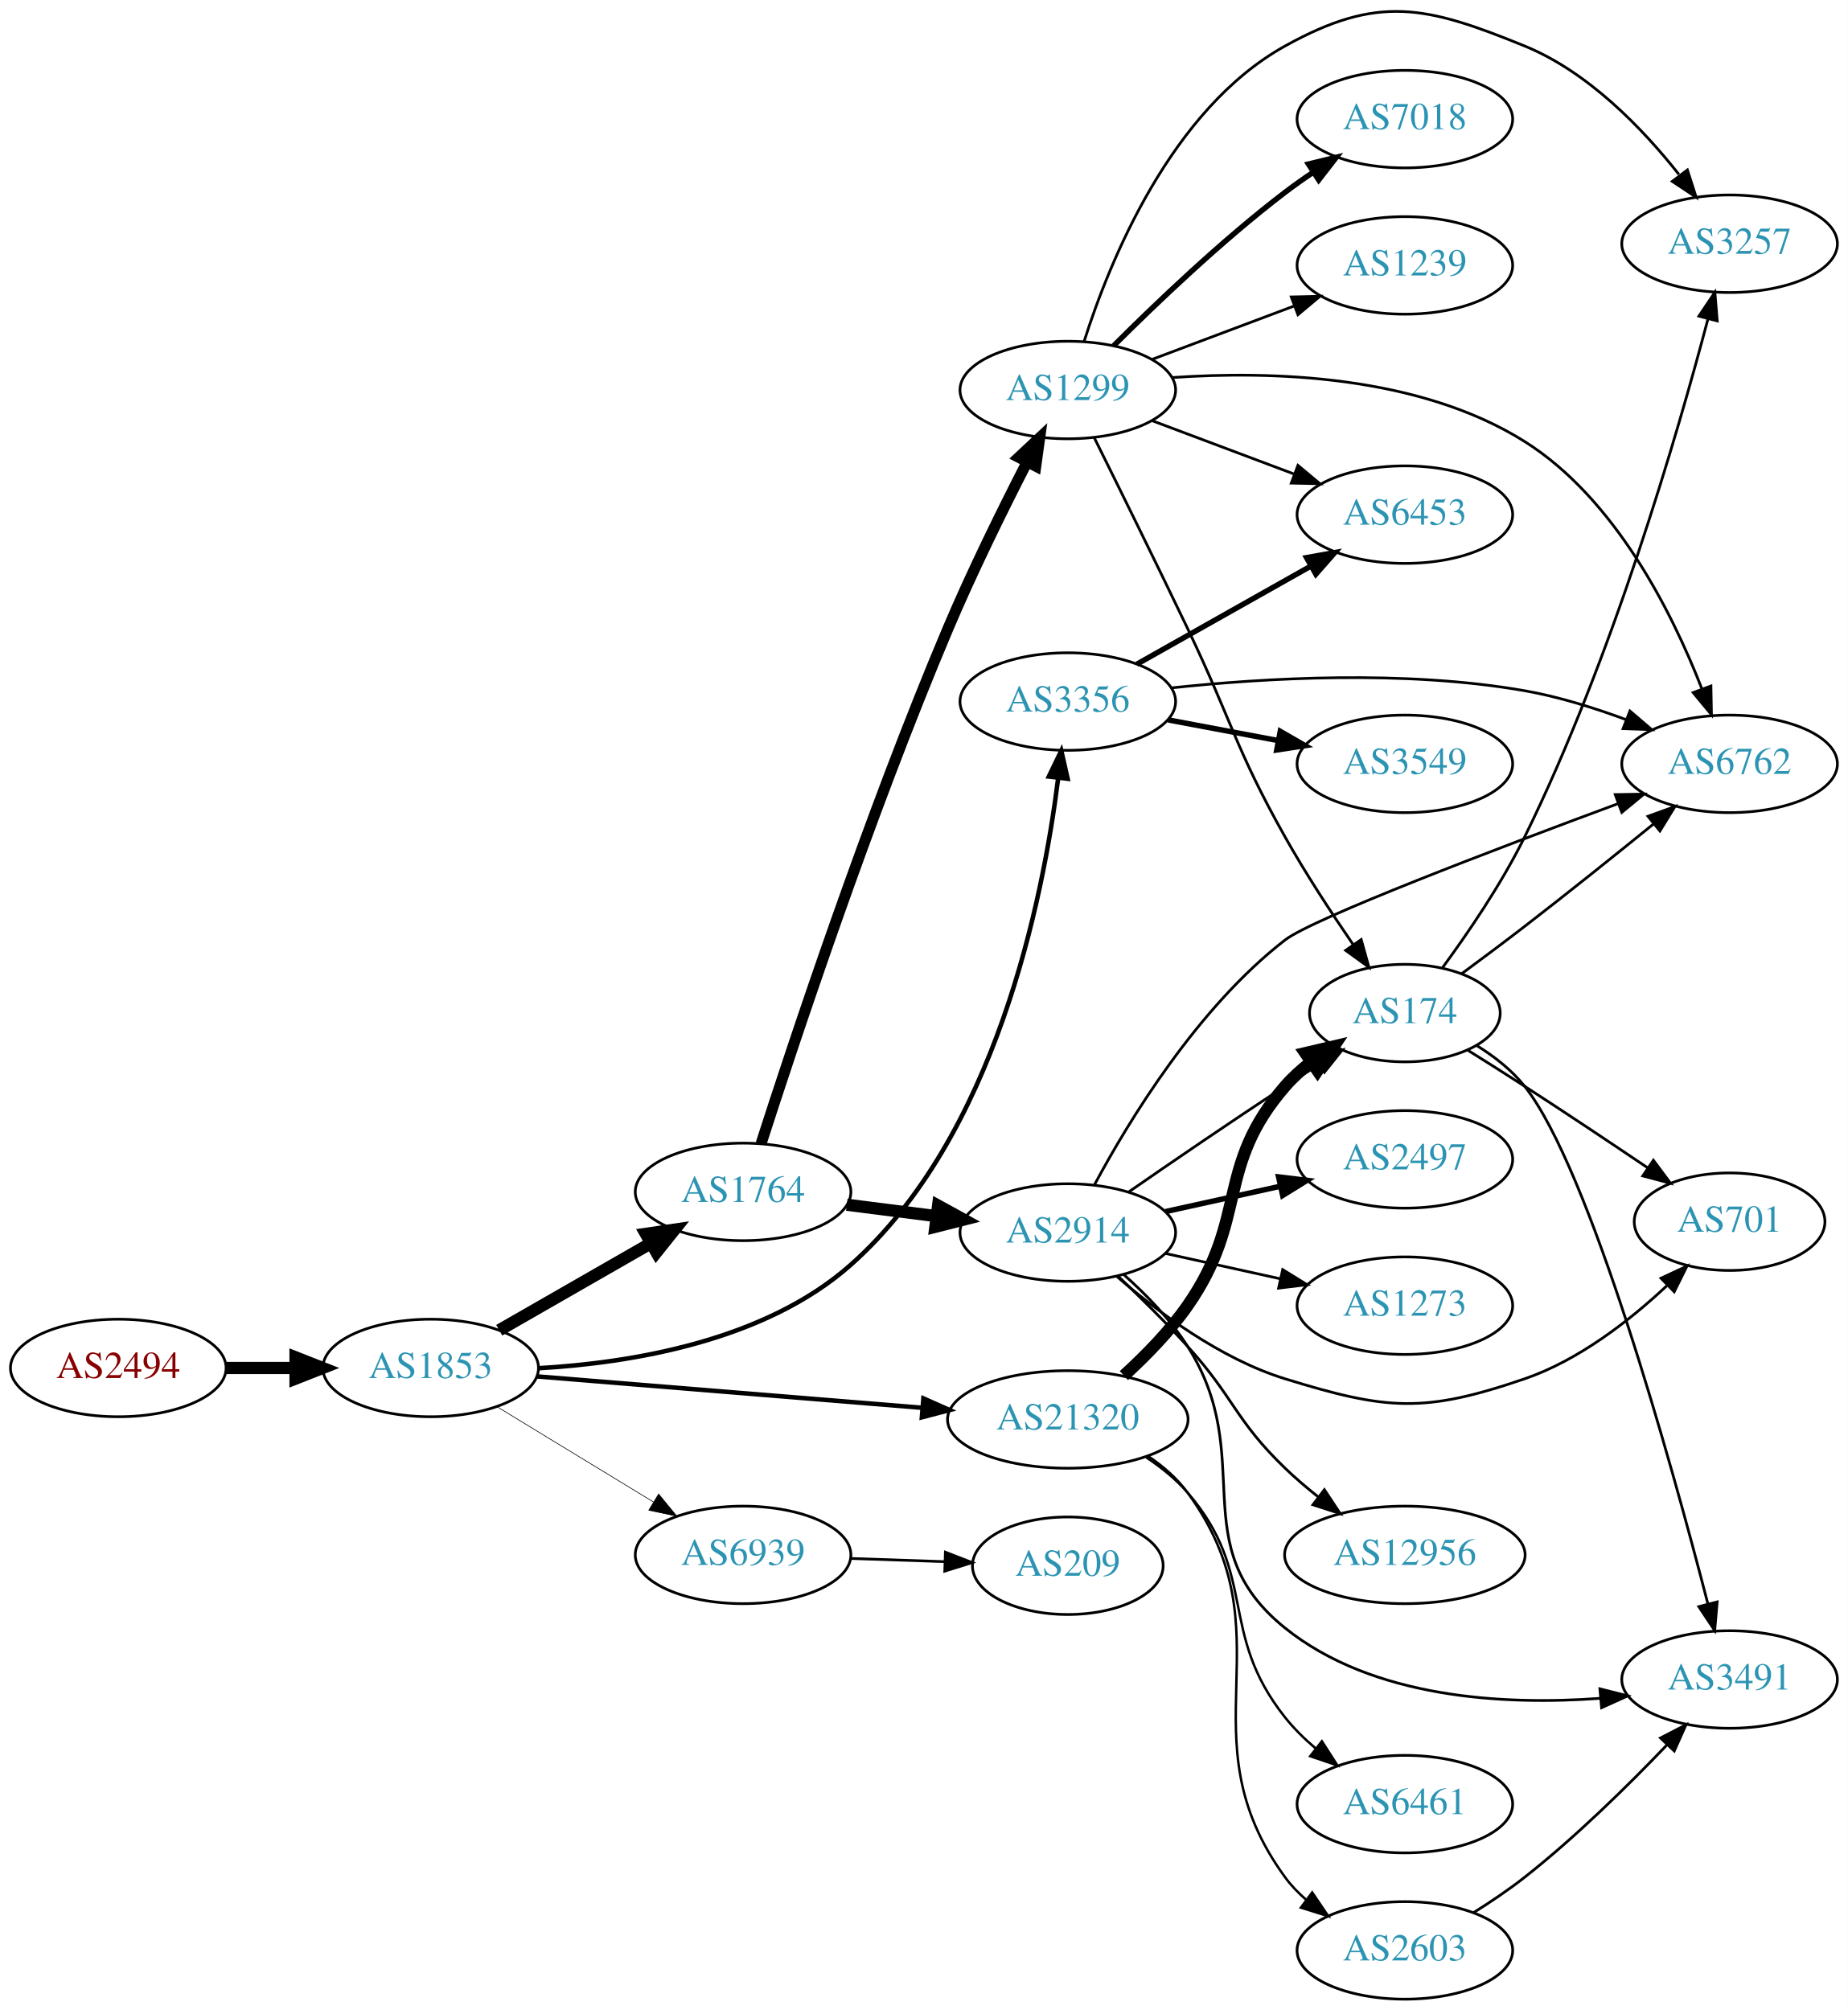
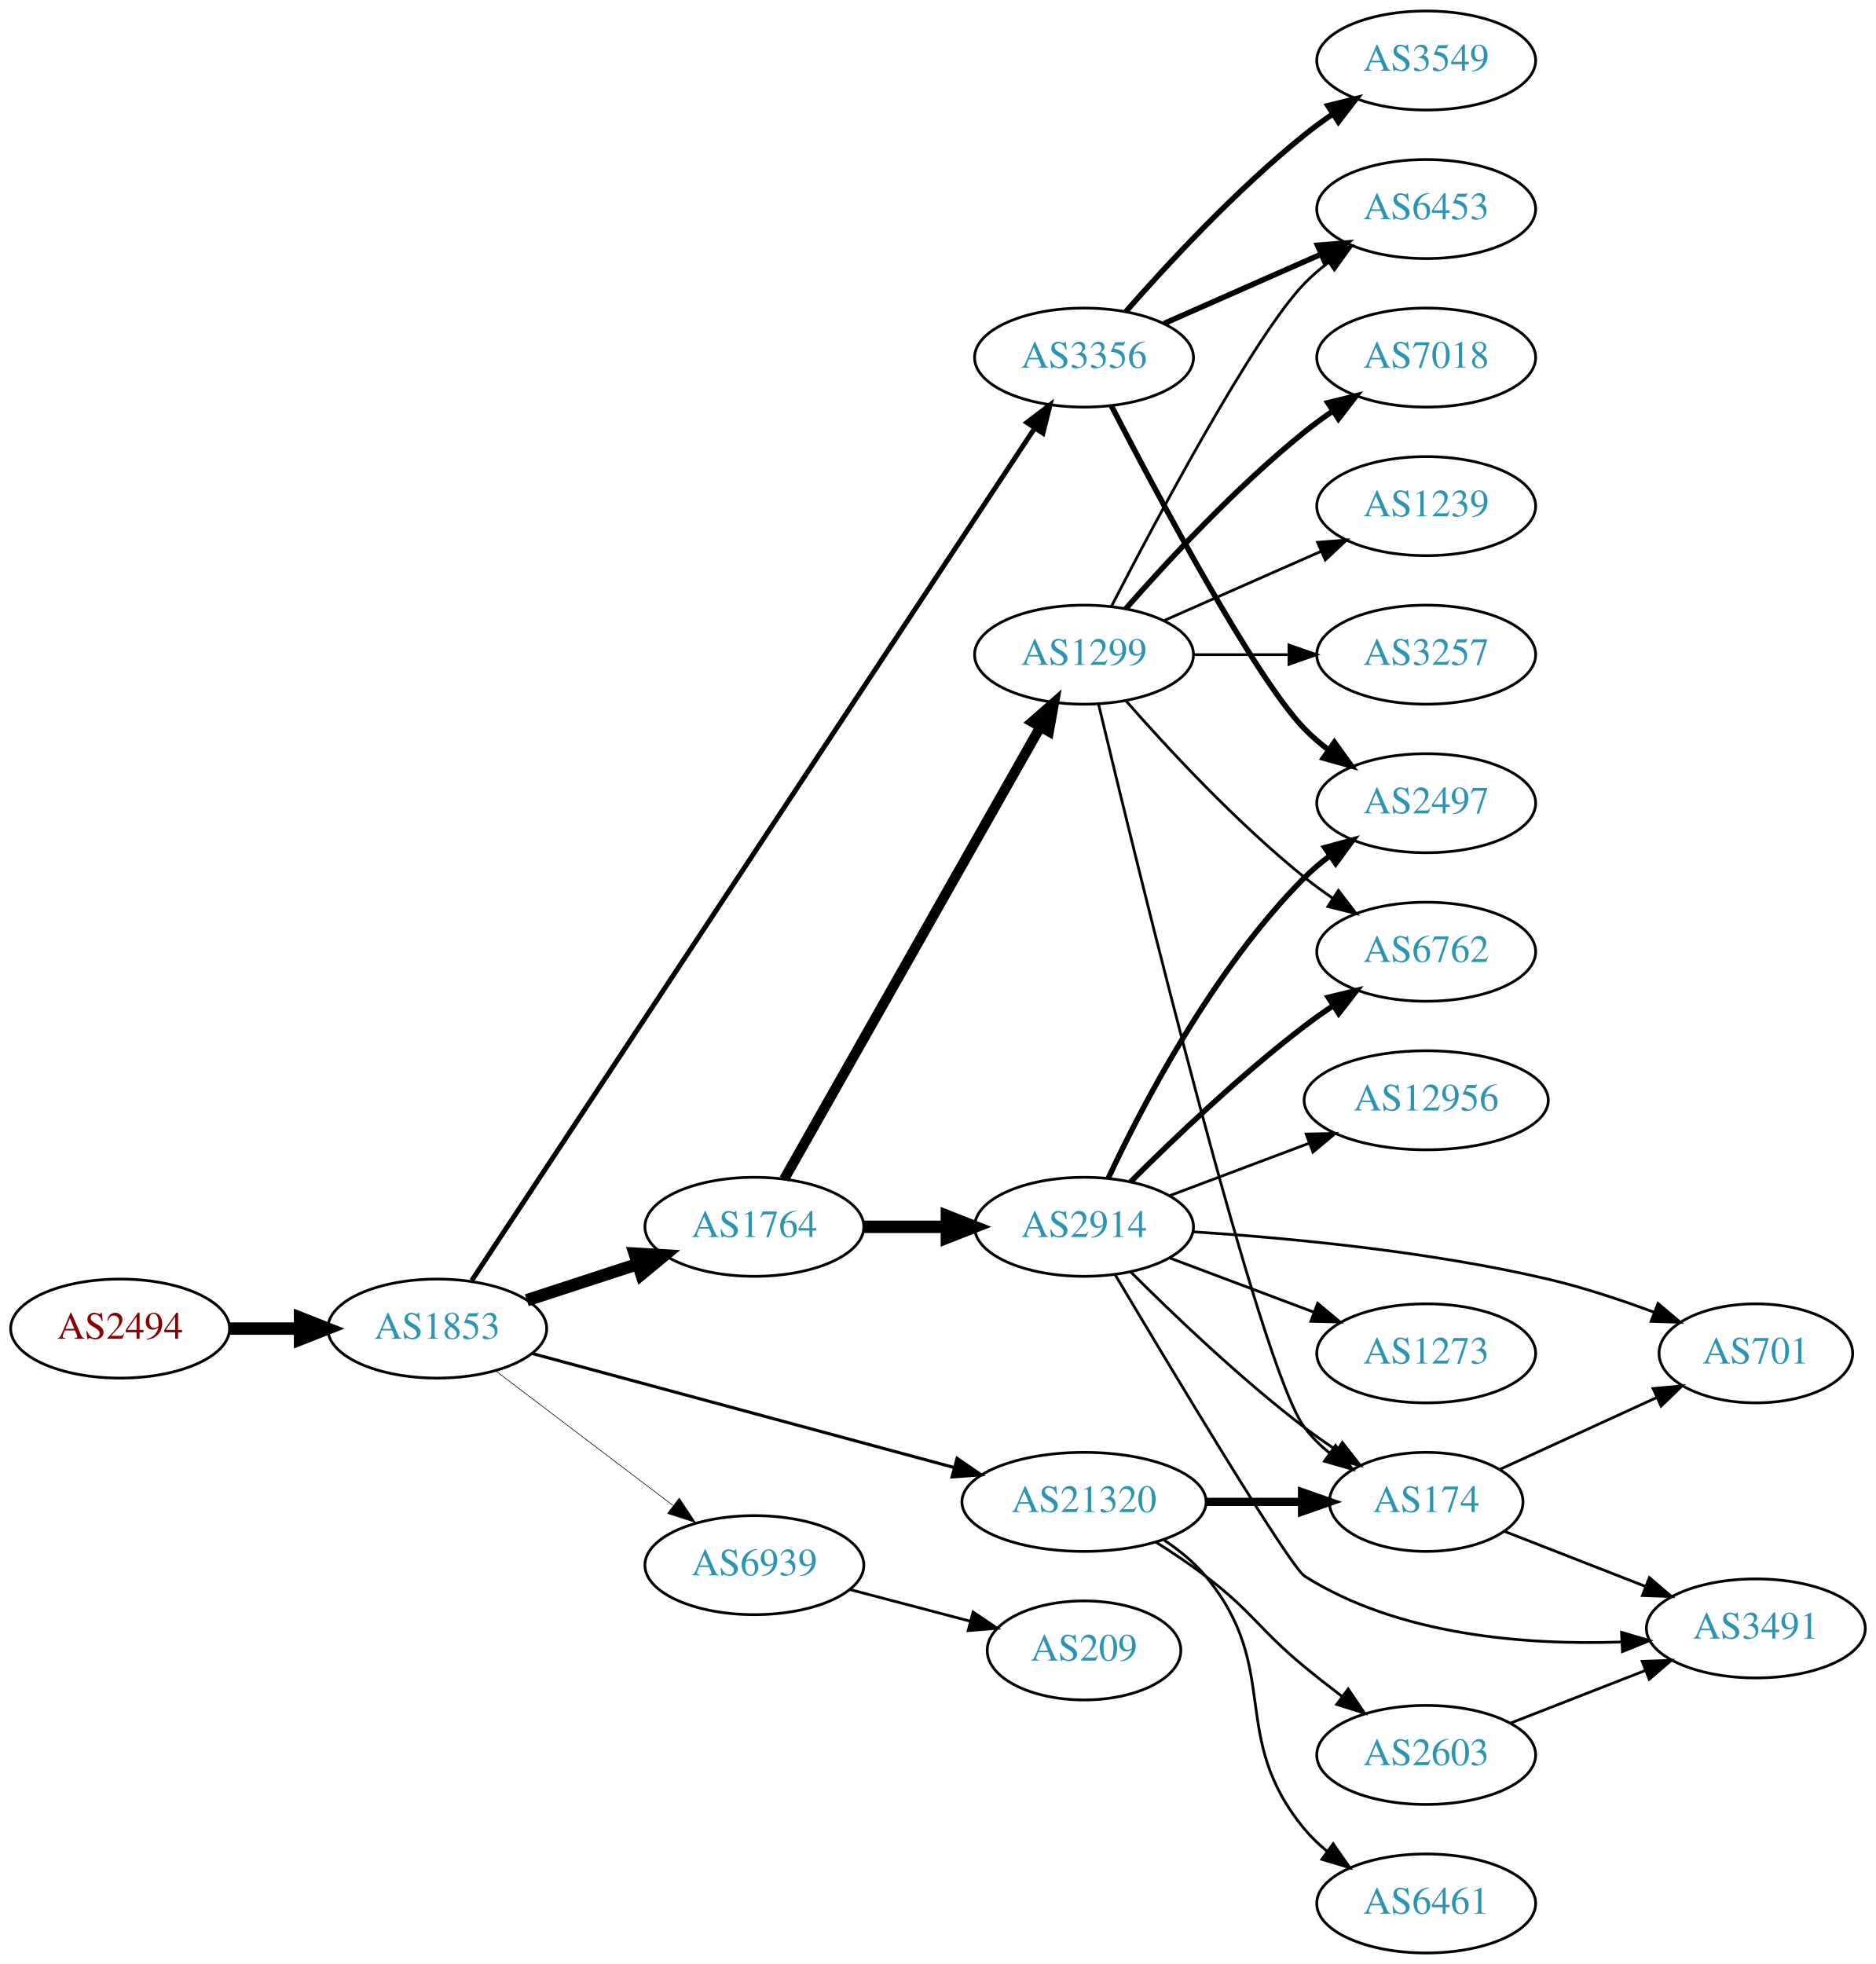
- <svg xmlns="http://www.w3.org/2000/svg" xmlns:xlink="http://www.w3.org/1999/xlink" width="682pt" height="742pt" viewBox="0.00 0.00 681.96 741.97">
-   <g id="graph0" class="graph" transform="scale(1 1) rotate(0) translate(4 737.974)">
-     <polygon fill="white" stroke="none" points="-4,4 -4,-737.974 677.956,-737.974 677.956,4 -4,4" />
+ <svg xmlns="http://www.w3.org/2000/svg" xmlns:xlink="http://www.w3.org/1999/xlink" width="682pt" height="714pt" viewBox="0.00 0.00 681.96 714.00">
+   <g id="graph0" class="graph" transform="scale(1 1) rotate(0) translate(4 710)">
+     <polygon fill="white" stroke="none" points="-4,4 -4,-710 677.956,-710 677.956,4 -4,4" />
    <g id="node1" class="node">
      <g id="a_node1">
        <a xlink:href="/asn/2494" xlink:title="AS2494 ~ MUWNET Autonomous System [AT]">
-           <ellipse fill="#ffffff" stroke="black" cx="39.647" cy="-233" rx="39.794" ry="18" />
-           <text text-anchor="middle" x="39.647" y="-229.3" font-family="Times,serif" font-size="14.00" fill="#880000">AS2494</text>
+           <ellipse fill="#ffffff" stroke="black" cx="39.647" cy="-227" rx="39.794" ry="18" />
+           <text text-anchor="middle" x="39.647" y="-223.3" font-family="Times,serif" font-size="14.00" fill="#880000">AS2494</text>
        </a>
      </g>
    </g>
    <g id="node2" class="node">
      <g id="a_node2">
        <a xlink:href="/asn/1853" xlink:title="AS1853 ~ ACOnet Backbone [AT]">
-           <ellipse fill="#ffffff" stroke="black" cx="154.939" cy="-233" rx="39.794" ry="18" />
-           <text text-anchor="middle" x="154.939" y="-229.3" font-family="Times,serif" font-size="14.00" fill="#2c94b3">AS1853</text>
+           <ellipse fill="#ffffff" stroke="black" cx="154.939" cy="-227" rx="39.794" ry="18" />
+           <text text-anchor="middle" x="154.939" y="-223.3" font-family="Times,serif" font-size="14.00" fill="#2c94b3">AS1853</text>
        </a>
      </g>
    </g>
    <g id="edge1" class="edge">
-       <path fill="none" stroke="black" stroke-width="4.5" d="M79.319,-233C87.522,-233 96.286,-233 104.818,-233" />
-       <polygon fill="black" stroke="black" stroke-width="4.5" points="105.057,-236.938 115.057,-233 105.057,-229.063 105.057,-236.938" />
+       <path fill="none" stroke="black" stroke-width="4.5" d="M79.319,-227C87.522,-227 96.286,-227 104.818,-227" />
+       <polygon fill="black" stroke="black" stroke-width="4.5" points="105.057,-230.938 115.057,-227 105.057,-223.063 105.057,-230.938" />
    </g>
    <g id="node3" class="node">
      <g id="a_node3">
-         <a xlink:href="/asn/1764" xlink:title="AS1764 ~ NEXTLAYER-AS [AT]">
-           <ellipse fill="#ffffff" stroke="black" cx="270.232" cy="-298" rx="39.794" ry="18" />
-           <text text-anchor="middle" x="270.232" y="-294.3" font-family="Times,serif" font-size="14.00" fill="#2c94b3">AS1764</text>
+         <a xlink:href="/asn/3356" xlink:title="AS3356 ~ Level 3 Parent, LLC [US]">
+           <ellipse fill="#ffffff" stroke="black" cx="390.075" cy="-580" rx="39.794" ry="18" />
+           <text text-anchor="middle" x="390.075" y="-576.3" font-family="Times,serif" font-size="14.00" fill="#2c94b3">AS3356</text>
        </a>
      </g>
    </g>
    <g id="edge2" class="edge">
-       <path fill="none" stroke="black" stroke-width="4.5" d="M180.244,-246.944C196.521,-256.283 218.158,-268.697 236.02,-278.945" />
-       <polygon fill="black" stroke="black" stroke-width="4.5" points="234.335,-282.518 244.968,-284.079 238.254,-275.687 234.335,-282.518" />
+       <path fill="none" stroke="black" stroke-width="1.8" d="M167.501,-244.505C205.575,-302.155 327.164,-486.258 372.139,-554.356" />
+       <polygon fill="black" stroke="black" stroke-width="1.8" points="369.287,-556.39 377.719,-562.805 375.128,-552.532 369.287,-556.39" />
    </g>
    <g id="node4" class="node">
      <g id="a_node4">
-         <a xlink:href="/asn/3356" xlink:title="AS3356 ~ Level 3 Parent, LLC [US]">
-           <ellipse fill="#ffffff" stroke="black" cx="390.075" cy="-479" rx="39.794" ry="18" />
-           <text text-anchor="middle" x="390.075" y="-475.3" font-family="Times,serif" font-size="14.00" fill="#2c94b3">AS3356</text>
+         <a xlink:href="/asn/1764" xlink:title="AS1764 ~ NEXTLAYER-AS [AT]">
+           <ellipse fill="#ffffff" stroke="black" cx="270.232" cy="-264" rx="39.794" ry="18" />
+           <text text-anchor="middle" x="270.232" y="-260.3" font-family="Times,serif" font-size="14.00" fill="#2c94b3">AS1764</text>
        </a>
      </g>
    </g>
    <g id="edge3" class="edge">
-       <path fill="none" stroke="black" stroke-width="1.658" d="M194.661,-232.909C228.875,-234.859 278.134,-242.904 309.879,-271 363.34,-318.317 380.885,-405.682 386.51,-450.639" />
-       <polygon fill="black" stroke="black" stroke-width="1.658" points="383.063,-451.308 387.671,-460.848 390.018,-450.516 383.063,-451.308" />
+       <path fill="none" stroke="black" stroke-width="4.5" d="M187.498,-237.307C199.915,-241.362 214.348,-246.076 227.6,-250.403" />
+       <polygon fill="black" stroke="black" stroke-width="4.5" points="226.722,-254.259 237.45,-253.62 229.167,-246.773 226.722,-254.259" />
    </g>
    <g id="node5" class="node">
      <g id="a_node5">
        <a xlink:href="/asn/21320" xlink:title="AS21320 ~ GEANT Vereniging [EU]">
-           <ellipse fill="#ffffff" stroke="black" cx="390.075" cy="-214" rx="44.393" ry="18" />
-           <text text-anchor="middle" x="390.075" y="-210.3" font-family="Times,serif" font-size="14.00" fill="#2c94b3">AS21320</text>
+           <ellipse fill="#ffffff" stroke="black" cx="390.075" cy="-164" rx="44.393" ry="18" />
+           <text text-anchor="middle" x="390.075" y="-160.3" font-family="Times,serif" font-size="14.00" fill="#2c94b3">AS21320</text>
        </a>
      </g>
    </g>
    <g id="edge4" class="edge">
-       <path fill="none" stroke="black" stroke-width="1.658" d="M194.176,-229.884C232.924,-226.726 293.163,-221.817 336.414,-218.292" />
-       <polygon fill="black" stroke="black" stroke-width="1.658" points="336.786,-221.773 346.469,-217.472 336.218,-214.796 336.786,-221.773" />
+       <path fill="none" stroke="black" stroke-width="1.125" d="M189.342,-217.974C229.609,-207.092 297.501,-188.746 342.796,-176.506" />
+       <polygon fill="black" stroke="black" stroke-width="1.125" points="343.923,-179.827 352.664,-173.839 342.097,-173.069 343.923,-179.827" />
    </g>
    <g id="node6" class="node">
      <g id="a_node6">
        <a xlink:href="/asn/6939" xlink:title="AS6939 ~ Hurricane Electric LLC [US]">
-           <ellipse fill="#ffffff" stroke="black" cx="270.232" cy="-164" rx="39.794" ry="18" />
-           <text text-anchor="middle" x="270.232" y="-160.3" font-family="Times,serif" font-size="14.00" fill="#2c94b3">AS6939</text>
+           <ellipse fill="#ffffff" stroke="black" cx="270.232" cy="-141" rx="39.794" ry="18" />
+           <text text-anchor="middle" x="270.232" y="-137.3" font-family="Times,serif" font-size="14.00" fill="#2c94b3">AS6939</text>
        </a>
      </g>
    </g>
    <g id="edge5" class="edge">
-       <path fill="none" stroke="black" stroke-width="0.237" d="M179.414,-218.703C196.123,-208.526 218.779,-194.728 237.155,-183.536" />
-       <polygon fill="black" stroke="black" stroke-width="0.237" points="239.068,-186.469 245.788,-178.279 235.427,-180.491 239.068,-186.469" />
-     </g>
-     <g id="node7" class="node">
-       <g id="a_node7">
-         <a xlink:href="/asn/1299" xlink:title="AS1299 ~ Telia Carrier [EU]">
-           <ellipse fill="#ffffff" stroke="black" cx="390.075" cy="-594" rx="39.794" ry="18" />
-           <text text-anchor="middle" x="390.075" y="-590.3" font-family="Times,serif" font-size="14.00" fill="#2c94b3">AS1299</text>
-         </a>
-       </g>
-     </g>
-     <g id="edge6" class="edge">
-       <path fill="none" stroke="black" stroke-width="4.05" d="M276.87,-315.787C288.526,-352.048 316.64,-436.928 345.879,-506 354.779,-527.026 366.214,-550.182 375.083,-567.461" />
-       <polygon fill="black" stroke="black" stroke-width="4.05" points="371.968,-569.154 379.713,-576.405 378.262,-565.895 371.968,-569.154" />
-     </g>
-     <g id="node8" class="node">
-       <g id="a_node8">
-         <a xlink:href="/asn/2914" xlink:title="AS2914 ~ NTT America, Inc. [US]">
-           <ellipse fill="#ffffff" stroke="black" cx="390.075" cy="-283" rx="39.794" ry="18" />
-           <text text-anchor="middle" x="390.075" y="-279.3" font-family="Times,serif" font-size="14.00" fill="#2c94b3">AS2914</text>
-         </a>
-       </g>
-     </g>
-     <g id="edge7" class="edge">
-       <path fill="none" stroke="black" stroke-width="4.5" d="M308.519,-293.254C319.05,-291.913 330.653,-290.436 341.693,-289.031" />
-       <polygon fill="black" stroke="black" stroke-width="4.5" points="342.204,-292.935 351.627,-287.767 341.21,-285.124 342.204,-292.935" />
-     </g>
-     <g id="node13" class="node">
-       <g id="a_node13">
-         <a xlink:href="/asn/6762" xlink:title="AS6762 ~ TELECOM ITALIA SPARKLE S.p.A. [IT]">
-           <ellipse fill="#ffffff" stroke="black" cx="634.31" cy="-456" rx="39.794" ry="18" />
-           <text text-anchor="middle" x="634.31" y="-452.3" font-family="Times,serif" font-size="14.00" fill="#2c94b3">AS6762</text>
-         </a>
-       </g>
-     </g>
-     <g id="edge23" class="edge">
-       <path fill="none" stroke="black" d="M428.332,-484.049C462.502,-487.699 514.374,-490.764 558.663,-483 571.177,-480.806 584.358,-476.691 596.103,-472.323" />
-       <polygon fill="black" stroke="black" points="597.537,-475.521 605.585,-468.631 594.997,-468.998 597.537,-475.521" />
+       <path fill="none" stroke="black" stroke-width="0.225" d="M176.194,-211.625C194.126,-198.013 220.497,-177.995 240.588,-162.744" />
+       <polygon fill="black" stroke="black" stroke-width="0.225" points="242.922,-165.366 248.771,-156.532 238.69,-159.79 242.922,-165.366" />
    </g>
    <g id="node14" class="node">
      <g id="a_node14">
+         <a xlink:href="/asn/2497" xlink:title="AS2497 ~ Internet Initiative Japan Inc. [JP]">
+           <ellipse fill="#ffffff" stroke="black" cx="514.467" cy="-418" rx="39.794" ry="18" />
+           <text text-anchor="middle" x="514.467" y="-414.3" font-family="Times,serif" font-size="14.00" fill="#2c94b3">AS2497</text>
+         </a>
+       </g>
+     </g>
+     <g id="edge21" class="edge">
+       <path fill="none" stroke="black" stroke-width="2" d="M400.04,-562.413C416.631,-530.289 452.087,-463.703 470.271,-445 472.891,-442.305 475.832,-439.761 478.914,-437.392" />
+       <polygon fill="black" stroke="black" stroke-width="2" points="481.09,-440.141 487.283,-431.545 477.081,-434.403 481.09,-440.141" />
+     </g>
+     <g id="node19" class="node">
+       <g id="a_node19">
        <a xlink:href="/asn/6453" xlink:title="AS6453 ~ TATA COMMUNICATIONS (AMERICA) INC [US]">
-           <ellipse fill="#ffffff" stroke="black" cx="514.467" cy="-548" rx="39.794" ry="18" />
-           <text text-anchor="middle" x="514.467" y="-544.3" font-family="Times,serif" font-size="14.00" fill="#2c94b3">AS6453</text>
-         </a>
-       </g>
-     </g>
-     <g id="edge21" class="edge">
-       <path fill="none" stroke="black" stroke-width="2" d="M415.549,-492.797C433.939,-503.165 459.351,-517.491 479.678,-528.951" />
-       <polygon fill="black" stroke="black" stroke-width="2" points="478.186,-532.128 488.616,-533.99 481.624,-526.03 478.186,-532.128" />
+           <ellipse fill="#ffffff" stroke="black" cx="514.467" cy="-634" rx="39.794" ry="18" />
+           <text text-anchor="middle" x="514.467" y="-630.3" font-family="Times,serif" font-size="14.00" fill="#2c94b3">AS6453</text>
+         </a>
+       </g>
+     </g>
+     <g id="edge22" class="edge">
+       <path fill="none" stroke="black" stroke-width="2" d="M419.154,-592.389C436.102,-599.866 457.899,-609.483 476.269,-617.588" />
+       <polygon fill="black" stroke="black" stroke-width="2" points="474.957,-620.834 485.519,-621.669 477.782,-614.43 474.957,-620.834" />
    </g>
    <g id="node20" class="node">
      <g id="a_node20">
        <a xlink:href="/asn/3549" xlink:title="AS3549 ~ Level 3 Parent, LLC [US]">
-           <ellipse fill="#ffffff" stroke="black" cx="514.467" cy="-456" rx="39.794" ry="18" />
-           <text text-anchor="middle" x="514.467" y="-452.3" font-family="Times,serif" font-size="14.00" fill="#2c94b3">AS3549</text>
-         </a>
-       </g>
-     </g>
-     <g id="edge22" class="edge">
-       <path fill="none" stroke="black" stroke-width="2" d="M427.135,-472.224C439.834,-469.837 454.28,-467.122 467.674,-464.605" />
-       <polygon fill="black" stroke="black" stroke-width="2" points="468.484,-468.015 477.665,-462.728 467.191,-461.135 468.484,-468.015" />
+           <ellipse fill="#ffffff" stroke="black" cx="514.467" cy="-688" rx="39.794" ry="18" />
+           <text text-anchor="middle" x="514.467" y="-684.3" font-family="Times,serif" font-size="14.00" fill="#2c94b3">AS3549</text>
+         </a>
+       </g>
+     </g>
+     <g id="edge23" class="edge">
+       <path fill="none" stroke="black" stroke-width="2" d="M405.227,-596.663C420.329,-613.894 445.45,-641.024 470.271,-661 473.526,-663.62 477.052,-666.192 480.636,-668.646" />
+       <polygon fill="black" stroke="black" stroke-width="2" points="478.724,-671.577 489.009,-674.121 482.555,-665.719 478.724,-671.577" />
+     </g>
+     <g id="node7" class="node">
+       <g id="a_node7">
+         <a xlink:href="/asn/2914" xlink:title="AS2914 ~ NTT America, Inc. [US]">
+           <ellipse fill="#ffffff" stroke="black" cx="390.075" cy="-264" rx="39.794" ry="18" />
+           <text text-anchor="middle" x="390.075" y="-260.3" font-family="Times,serif" font-size="14.00" fill="#2c94b3">AS2914</text>
+         </a>
+       </g>
+     </g>
+     <g id="edge6" class="edge">
+       <path fill="none" stroke="black" stroke-width="4.5" d="M310.145,-264C319.698,-264 330.048,-264 340.011,-264" />
+       <polygon fill="black" stroke="black" stroke-width="4.5" points="340.203,-267.938 350.203,-264 340.203,-260.063 340.203,-267.938" />
+     </g>
+     <g id="node8" class="node">
+       <g id="a_node8">
+         <a xlink:href="/asn/1299" xlink:title="AS1299 ~ Telia Carrier [EU]">
+           <ellipse fill="#ffffff" stroke="black" cx="390.075" cy="-472" rx="39.794" ry="18" />
+           <text text-anchor="middle" x="390.075" y="-468.3" font-family="Times,serif" font-size="14.00" fill="#2c94b3">AS1299</text>
+         </a>
+       </g>
+     </g>
+     <g id="edge7" class="edge">
+       <path fill="none" stroke="black" stroke-width="3.682" d="M281.077,-281.376C301.743,-317.853 349.749,-402.588 374.195,-445.736" />
+       <polygon fill="black" stroke="black" stroke-width="3.682" points="371.201,-447.552 379.176,-454.527 377.291,-444.101 371.201,-447.552" />
    </g>
    <g id="node10" class="node">
      <g id="a_node10">
        <a xlink:href="/asn/174" xlink:title="AS174 ~ Cogent Communications [US]">
-           <ellipse fill="#ffffff" stroke="black" cx="514.467" cy="-364" rx="35.194" ry="18" />
-           <text text-anchor="middle" x="514.467" y="-360.3" font-family="Times,serif" font-size="14.00" fill="#2c94b3">AS174</text>
+           <ellipse fill="#ffffff" stroke="black" cx="514.467" cy="-164" rx="35.194" ry="18" />
+           <text text-anchor="middle" x="514.467" y="-160.3" font-family="Times,serif" font-size="14.00" fill="#2c94b3">AS174</text>
        </a>
      </g>
    </g>
    <g id="edge26" class="edge">
-       <path fill="none" stroke="black" stroke-width="4.5" d="M410.778,-230.191C418.79,-237.48 427.691,-246.562 434.271,-256 456.802,-288.317 444.437,-307.258 470.271,-337 473.077,-340.23 476.364,-343.203 479.852,-345.902" />
-       <polygon fill="black" stroke="black" stroke-width="4.5" points="477.754,-349.239 488.218,-351.69 482.235,-342.763 477.754,-349.239" />
+       <path fill="none" stroke="black" stroke-width="3" d="M434.57,-164C445.828,-164 457.96,-164 469.254,-164" />
+       <polygon fill="black" stroke="black" stroke-width="3" points="469.341,-167.5 479.341,-164 469.341,-160.5 469.341,-167.5" />
    </g>
    <g id="node21" class="node">
      <g id="a_node21">
        <a xlink:href="/asn/6461" xlink:title="AS6461 ~ Zayo Bandwidth [US]">
-           <ellipse fill="#ffffff" stroke="black" cx="514.467" cy="-72" rx="39.794" ry="18" />
-           <text text-anchor="middle" x="514.467" y="-68.3" font-family="Times,serif" font-size="14.00" fill="#2c94b3">AS6461</text>
+           <ellipse fill="#ffffff" stroke="black" cx="514.467" cy="-18" rx="39.794" ry="18" />
+           <text text-anchor="middle" x="514.467" y="-14.3" font-family="Times,serif" font-size="14.00" fill="#2c94b3">AS6461</text>
        </a>
      </g>
    </g>
    <g id="edge24" class="edge">
-       <path fill="none" stroke="black" stroke-width="0.9" d="M419.056,-199.985C424.591,-196.309 430.002,-191.96 434.271,-187 460.502,-156.525 445.263,-135.486 470.271,-104 473.525,-99.903 477.426,-96.066 481.533,-92.571" />
-       <polygon fill="black" stroke="black" stroke-width="0.9" points="483.844,-95.207 489.573,-86.294 479.537,-89.689 483.844,-95.207" />
+       <path fill="none" stroke="black" d="M419.194,-150.101C424.72,-146.417 430.092,-142.037 434.271,-137 462.307,-103.208 442.235,-78.792 470.271,-45 472.671,-42.107 475.465,-39.431 478.455,-36.979" />
+       <polygon fill="black" stroke="black" points="480.645,-39.714 486.695,-31.017 476.542,-34.043 480.645,-39.714" />
    </g>
    <g id="node22" class="node">
      <g id="a_node22">
        <a xlink:href="/asn/2603" xlink:title="AS2603 ~ NORDUnet [NO]">
-           <ellipse fill="#ffffff" stroke="black" cx="514.467" cy="-18" rx="39.794" ry="18" />
-           <text text-anchor="middle" x="514.467" y="-14.3" font-family="Times,serif" font-size="14.00" fill="#2c94b3">AS2603</text>
+           <ellipse fill="#ffffff" stroke="black" cx="514.467" cy="-72" rx="39.794" ry="18" />
+           <text text-anchor="middle" x="514.467" y="-68.3" font-family="Times,serif" font-size="14.00" fill="#2c94b3">AS2603</text>
        </a>
      </g>
    </g>
    <g id="edge25" class="edge">
-       <path fill="none" stroke="black" stroke-width="0.9" d="M419.682,-200.481C425.178,-196.774 430.414,-192.287 434.271,-187 472.641,-134.4 431.901,-97.6 470.271,-45 472.486,-41.963 475.156,-39.191 478.069,-36.679" />
-       <polygon fill="black" stroke="black" stroke-width="0.9" points="480.265,-39.408 486.202,-30.633 476.088,-33.79 480.265,-39.408" />
+       <path fill="none" stroke="black" d="M416.268,-149.336C422.31,-145.526 428.64,-141.283 434.271,-137 451.546,-123.859 453.528,-117.812 470.271,-104 474.591,-100.437 479.258,-96.786 483.874,-93.284" />
+       <polygon fill="black" stroke="black" points="486.115,-95.978 492.038,-87.194 481.93,-90.368 486.115,-95.978" />
    </g>
    <g id="node23" class="node">
      <g id="a_node23">
        <a xlink:href="/asn/209" xlink:title="AS209 ~ CenturyLink Communications, LLC [US]">
-           <ellipse fill="#ffffff" stroke="black" cx="390.075" cy="-160" rx="35.194" ry="18" />
-           <text text-anchor="middle" x="390.075" y="-156.3" font-family="Times,serif" font-size="14.00" fill="#2c94b3">AS209</text>
-         </a>
-       </g>
-     </g>
-     <g id="edge32" class="edge">
-       <path fill="none" stroke="black" d="M309.818,-162.69C320.919,-162.313 333.118,-161.899 344.546,-161.511" />
-       <polygon fill="black" stroke="black" points="344.897,-165.002 354.772,-161.164 344.659,-158.006 344.897,-165.002" />
+           <ellipse fill="#ffffff" stroke="black" cx="390.075" cy="-110" rx="35.194" ry="18" />
+           <text text-anchor="middle" x="390.075" y="-106.3" font-family="Times,serif" font-size="14.00" fill="#2c94b3">AS209</text>
+         </a>
+       </g>
+     </g>
+     <g id="edge30" class="edge">
+       <path fill="none" stroke="black" d="M305.001,-132.117C318.574,-128.546 334.339,-124.399 348.525,-120.667" />
+       <polygon fill="black" stroke="black" points="349.741,-123.966 358.522,-118.037 347.96,-117.197 349.741,-123.966" />
    </g>
    <g id="node9" class="node">
      <g id="a_node9">
-         <a xlink:href="/asn/3257" xlink:title="AS3257 ~ GTT [DE]">
-           <ellipse fill="#ffffff" stroke="black" cx="634.31" cy="-648" rx="39.794" ry="18" />
-           <text text-anchor="middle" x="634.31" y="-644.3" font-family="Times,serif" font-size="14.00" fill="#2c94b3">AS3257</text>
+         <a xlink:href="/asn/6762" xlink:title="AS6762 ~ TELECOM ITALIA SPARKLE S.p.A. [IT]">
+           <ellipse fill="#ffffff" stroke="black" cx="514.467" cy="-364" rx="39.794" ry="18" />
+           <text text-anchor="middle" x="514.467" y="-360.3" font-family="Times,serif" font-size="14.00" fill="#2c94b3">AS6762</text>
        </a>
      </g>
    </g>
    <g id="edge8" class="edge">
-       <path fill="none" stroke="black" d="M396.122,-612.034C405.353,-641.133 428.011,-697.549 470.271,-721 504.622,-740.062 522.285,-735.831 558.663,-721 582.105,-711.443 602.185,-690.588 615.595,-673.606" />
-       <polygon fill="black" stroke="black" points="618.743,-675.247 621.983,-665.159 613.159,-671.025 618.743,-675.247" />
+       <path fill="none" stroke="black" stroke-width="2" d="M406.974,-280.319C422.431,-295.772 446.929,-319.194 470.271,-337 473.593,-339.534 477.161,-342.053 480.77,-344.475" />
+       <polygon fill="black" stroke="black" stroke-width="2" points="478.874,-347.417 489.17,-349.915 482.679,-341.542 478.874,-347.417" />
    </g>
    <g id="edge9" class="edge">
-       <path fill="none" stroke="black" d="M399.779,-576.516C408.573,-558.793 422.505,-530.557 434.271,-506 450.595,-471.931 451.765,-461.935 470.271,-429 477.835,-415.54 487.223,-401.183 495.314,-389.396" />
-       <polygon fill="black" stroke="black" points="498.359,-391.148 501.196,-380.94 492.612,-387.15 498.359,-391.148" />
+       <path fill="none" stroke="black" d="M406.974,-247.681C422.431,-232.228 446.929,-208.806 470.271,-191 473.93,-188.209 477.885,-185.437 481.866,-182.792" />
+       <polygon fill="black" stroke="black" points="483.988,-185.59 490.516,-177.246 480.209,-179.697 483.988,-185.59" />
    </g>
    <g id="node11" class="node">
      <g id="a_node11">
-         <a xlink:href="/asn/7018" xlink:title="AS7018 ~ AT&amp;T Services, Inc. [US]">
-           <ellipse fill="#ffffff" stroke="black" cx="514.467" cy="-694" rx="39.794" ry="18" />
-           <text text-anchor="middle" x="514.467" y="-690.3" font-family="Times,serif" font-size="14.00" fill="#2c94b3">AS7018</text>
-         </a>
-       </g>
-     </g>
-     <g id="edge10" class="edge">
-       <path fill="none" stroke="black" stroke-width="2" d="M406.974,-610.319C422.431,-625.772 446.929,-649.194 470.271,-667 473.593,-669.534 477.161,-672.053 480.77,-674.475" />
-       <polygon fill="black" stroke="black" stroke-width="2" points="478.874,-677.417 489.17,-679.915 482.679,-671.542 478.874,-677.417" />
-     </g>
-     <g id="node12" class="node">
-       <g id="a_node12">
-         <a xlink:href="/asn/1239" xlink:title="AS1239 ~ Sprint [US]">
-           <ellipse fill="#ffffff" stroke="black" cx="514.467" cy="-640" rx="39.794" ry="18" />
-           <text text-anchor="middle" x="514.467" y="-636.3" font-family="Times,serif" font-size="14.00" fill="#2c94b3">AS1239</text>
-         </a>
-       </g>
-     </g>
-     <g id="edge11" class="edge">
-       <path fill="none" stroke="black" d="M421.329,-605.371C437.07,-611.287 456.517,-618.596 473.482,-624.972" />
-       <polygon fill="black" stroke="black" points="472.545,-628.359 483.137,-628.601 475.007,-621.806 472.545,-628.359" />
-     </g>
-     <g id="edge12" class="edge">
-       <path fill="none" stroke="black" d="M428.735,-598.613C464.847,-601.105 519.507,-599.643 558.663,-575 592.12,-553.944 613.135,-511.843 624.051,-483.79" />
-       <polygon fill="black" stroke="black" points="627.429,-484.748 627.62,-474.155 620.865,-482.317 627.429,-484.748" />
-     </g>
-     <g id="edge13" class="edge">
-       <path fill="none" stroke="black" d="M421.329,-582.629C437.07,-576.713 456.517,-569.404 473.482,-563.028" />
-       <polygon fill="black" stroke="black" points="475.007,-566.194 483.137,-559.399 472.545,-559.641 475.007,-566.194" />
-     </g>
-     <g id="edge19" class="edge">
-       <path fill="none" stroke="black" d="M412.432,-297.901C428.283,-308.877 450.486,-324.079 470.271,-337 474.316,-339.642 478.601,-342.385 482.84,-345.067" />
-       <polygon fill="black" stroke="black" points="481.055,-348.079 491.385,-350.432 484.777,-342.15 481.055,-348.079" />
-     </g>
-     <g id="edge17" class="edge">
-       <path fill="none" stroke="black" d="M399.963,-300.71C412.614,-324.298 437.911,-365.952 470.271,-391 480.457,-398.885 548.318,-424.712 593.22,-441.339" />
-       <polygon fill="black" stroke="black" points="592.108,-444.659 602.701,-444.84 594.532,-438.093 592.108,-444.659" />
-     </g>
-     <g id="node15" class="node">
-       <g id="a_node15">
        <a xlink:href="/asn/3491" xlink:title="AS3491 ~ PCCW Global, Inc. [US]">
          <ellipse fill="#ffffff" stroke="black" cx="634.31" cy="-118" rx="39.794" ry="18" />
          <text text-anchor="middle" x="634.31" y="-114.3" font-family="Times,serif" font-size="14.00" fill="#2c94b3">AS3491</text>
        </a>
      </g>
    </g>
+     <g id="edge10" class="edge">
+       <path fill="none" stroke="black" d="M401.355,-246.643C421.549,-212.672 464.907,-140.398 470.271,-137 504.415,-115.374 550.768,-111.878 585.323,-113.062" />
+       <polygon fill="black" stroke="black" points="585.483,-116.574 595.641,-113.565 585.823,-109.582 585.483,-116.574" />
+     </g>
+     <g id="node12" class="node">
+       <g id="a_node12">
+         <a xlink:href="/asn/12956" xlink:title="AS12956 ~ TELXIUS [ES]">
+           <ellipse fill="#ffffff" stroke="black" cx="514.467" cy="-310" rx="44.393" ry="18" />
+           <text text-anchor="middle" x="514.467" y="-306.3" font-family="Times,serif" font-size="14.00" fill="#2c94b3">AS12956</text>
+         </a>
+       </g>
+     </g>
+     <g id="edge11" class="edge">
+       <path fill="none" stroke="black" d="M421.329,-275.371C436.596,-281.109 455.35,-288.157 471.944,-294.394" />
+       <polygon fill="black" stroke="black" points="470.83,-297.714 481.422,-297.956 473.293,-291.162 470.83,-297.714" />
+     </g>
+     <g id="node13" class="node">
+       <g id="a_node13">
+         <a xlink:href="/asn/701" xlink:title="AS701 ~ UUNET [US]">
+           <ellipse fill="#ffffff" stroke="black" cx="634.31" cy="-218" rx="35.194" ry="18" />
+           <text text-anchor="middle" x="634.31" y="-214.3" font-family="Times,serif" font-size="14.00" fill="#2c94b3">AS701</text>
+         </a>
+       </g>
+     </g>
+     <g id="edge12" class="edge">
+       <path fill="none" stroke="black" d="M429.784,-262.186C464.036,-259.973 515.184,-255.179 558.663,-245 571.58,-241.976 585.338,-237.408 597.478,-232.885" />
+       <polygon fill="black" stroke="black" points="598.739,-236.15 606.82,-229.298 596.23,-229.616 598.739,-236.15" />
+     </g>
+     <g id="edge13" class="edge">
+       <path fill="none" stroke="black" stroke-width="2" d="M398.926,-281.747C411.206,-308.017 437.032,-357.726 470.271,-391 473.074,-393.806 476.22,-396.457 479.504,-398.922" />
+       <polygon fill="black" stroke="black" stroke-width="2" points="477.607,-401.865 487.831,-404.647 481.573,-396.097 477.607,-401.865" />
+     </g>
+     <g id="node15" class="node">
+       <g id="a_node15">
+         <a xlink:href="/asn/1273" xlink:title="AS1273 ~ Vodafone Group PLC [EU]">
+           <ellipse fill="#ffffff" stroke="black" cx="514.467" cy="-218" rx="39.794" ry="18" />
+           <text text-anchor="middle" x="514.467" y="-214.3" font-family="Times,serif" font-size="14.00" fill="#2c94b3">AS1273</text>
+         </a>
+       </g>
+     </g>
    <g id="edge14" class="edge">
-       <path fill="none" stroke="black" d="M410.735,-267.467C418.932,-260.161 427.985,-250.886 434.271,-241 460.515,-199.724 432.139,-167.634 470.271,-137 502.623,-111.01 550.926,-108.44 586.563,-111.056" />
-       <polygon fill="black" stroke="black" points="586.447,-114.56 596.719,-111.965 587.071,-107.588 586.447,-114.56" />
+       <path fill="none" stroke="black" d="M421.329,-252.629C437.07,-246.713 456.517,-239.404 473.482,-233.028" />
+       <polygon fill="black" stroke="black" points="475.007,-236.194 483.137,-229.399 472.545,-229.641 475.007,-236.194" />
+     </g>
+     <g id="edge19" class="edge">
+       <path fill="none" stroke="black" d="M405.227,-455.337C420.329,-438.106 445.45,-410.976 470.271,-391 473.526,-388.38 477.052,-385.808 480.636,-383.354" />
+       <polygon fill="black" stroke="black" points="482.555,-386.281 489.009,-377.879 478.724,-380.423 482.555,-386.281" />
+     </g>
+     <g id="edge17" class="edge">
+       <path fill="none" stroke="black" d="M395.358,-453.955C409.384,-395.329 453.965,-212.745 470.271,-191 472.838,-187.577 475.977,-184.484 479.38,-181.718" />
+       <polygon fill="black" stroke="black" points="481.519,-184.492 487.657,-175.856 477.473,-178.78 481.519,-184.492" />
    </g>
    <g id="node16" class="node">
      <g id="a_node16">
-         <a xlink:href="/asn/12956" xlink:title="AS12956 ~ TELXIUS [ES]">
-           <ellipse fill="#ffffff" stroke="black" cx="514.467" cy="-164" rx="44.393" ry="18" />
-           <text text-anchor="middle" x="514.467" y="-160.3" font-family="Times,serif" font-size="14.00" fill="#2c94b3">AS12956</text>
+         <a xlink:href="/asn/1239" xlink:title="AS1239 ~ Sprint [US]">
+           <ellipse fill="#ffffff" stroke="black" cx="514.467" cy="-526" rx="39.794" ry="18" />
+           <text text-anchor="middle" x="514.467" y="-522.3" font-family="Times,serif" font-size="14.00" fill="#2c94b3">AS1239</text>
        </a>
      </g>
    </g>
    <g id="edge15" class="edge">
-       <path fill="none" stroke="black" d="M408.804,-266.718C416.814,-259.123 426.256,-249.829 434.271,-241 451.486,-222.036 451.827,-213.771 470.271,-196 474.039,-192.37 478.228,-188.795 482.473,-185.425" />
-       <polygon fill="black" stroke="black" points="484.769,-188.076 490.61,-179.237 480.532,-182.504 484.769,-188.076" />
+       <path fill="none" stroke="black" d="M419.154,-484.389C436.102,-491.866 457.899,-501.483 476.269,-509.588" />
+       <polygon fill="black" stroke="black" points="474.957,-512.834 485.519,-513.669 477.782,-506.43 474.957,-512.834" />
    </g>
    <g id="node17" class="node">
      <g id="a_node17">
-         <a xlink:href="/asn/701" xlink:title="AS701 ~ UUNET [US]">
-           <ellipse fill="#ffffff" stroke="black" cx="634.31" cy="-287" rx="35.194" ry="18" />
-           <text text-anchor="middle" x="634.31" y="-283.3" font-family="Times,serif" font-size="14.00" fill="#2c94b3">AS701</text>
+         <a xlink:href="/asn/3257" xlink:title="AS3257 ~ GTT [DE]">
+           <ellipse fill="#ffffff" stroke="black" cx="514.467" cy="-472" rx="39.794" ry="18" />
+           <text text-anchor="middle" x="514.467" y="-468.3" font-family="Times,serif" font-size="14.00" fill="#2c94b3">AS3257</text>
        </a>
      </g>
    </g>
    <g id="edge16" class="edge">
-       <path fill="none" stroke="black" d="M407.997,-266.937C423.02,-253.864 446.259,-236.407 470.271,-229 507.811,-217.42 521.501,-216.26 558.663,-229 578.649,-235.852 597.41,-250.479 611.125,-263.33" />
-       <polygon fill="black" stroke="black" points="608.989,-266.135 618.588,-270.618 613.879,-261.127 608.989,-266.135" />
+       <path fill="none" stroke="black" d="M429.801,-472C440.739,-472 452.79,-472 464.256,-472" />
+       <polygon fill="black" stroke="black" points="464.573,-475.5 474.573,-472 464.573,-468.5 464.573,-475.5" />
    </g>
    <g id="node18" class="node">
      <g id="a_node18">
-         <a xlink:href="/asn/2497" xlink:title="AS2497 ~ Internet Initiative Japan Inc. [JP]">
-           <ellipse fill="#ffffff" stroke="black" cx="514.467" cy="-310" rx="39.794" ry="18" />
-           <text text-anchor="middle" x="514.467" y="-306.3" font-family="Times,serif" font-size="14.00" fill="#2c94b3">AS2497</text>
+         <a xlink:href="/asn/7018" xlink:title="AS7018 ~ AT&amp;T Services, Inc. [US]">
+           <ellipse fill="#ffffff" stroke="black" cx="514.467" cy="-580" rx="39.794" ry="18" />
+           <text text-anchor="middle" x="514.467" y="-576.3" font-family="Times,serif" font-size="14.00" fill="#2c94b3">AS7018</text>
        </a>
      </g>
    </g>
    <g id="edge18" class="edge">
-       <path fill="none" stroke="black" stroke-width="2" d="M426.148,-290.737C439.335,-293.646 454.515,-296.995 468.48,-300.076" />
-       <polygon fill="black" stroke="black" stroke-width="2" points="467.87,-303.525 478.389,-302.262 469.378,-296.69 467.87,-303.525" />
-     </g>
-     <g id="node19" class="node">
-       <g id="a_node19">
-         <a xlink:href="/asn/1273" xlink:title="AS1273 ~ Vodafone Group PLC [EU]">
-           <ellipse fill="#ffffff" stroke="black" cx="514.467" cy="-256" rx="39.794" ry="18" />
-           <text text-anchor="middle" x="514.467" y="-252.3" font-family="Times,serif" font-size="14.00" fill="#2c94b3">AS1273</text>
-         </a>
-       </g>
+       <path fill="none" stroke="black" stroke-width="2" d="M405.227,-488.663C420.329,-505.894 445.45,-533.024 470.271,-553 473.526,-555.62 477.052,-558.192 480.636,-560.646" />
+       <polygon fill="black" stroke="black" stroke-width="2" points="478.724,-563.577 489.009,-566.121 482.555,-557.719 478.724,-563.577" />
    </g>
    <g id="edge20" class="edge">
-       <path fill="none" stroke="black" d="M426.148,-275.263C439.335,-272.354 454.515,-269.005 468.48,-265.924" />
-       <polygon fill="black" stroke="black" points="469.378,-269.31 478.389,-263.738 467.87,-262.475 469.378,-269.31" />
-     </g>
-     <g id="edge30" class="edge">
-       <path fill="none" stroke="black" d="M528.283,-380.653C537.629,-393.372 550.105,-411.617 558.663,-429 590.969,-494.613 615.08,-577.672 626.312,-620.172" />
-       <polygon fill="black" stroke="black" points="622.981,-621.272 628.887,-630.068 629.756,-619.509 622.981,-621.272" />
+       <path fill="none" stroke="black" d="M400.04,-489.587C416.631,-521.711 452.087,-588.297 470.271,-607 472.891,-609.695 475.832,-612.239 478.914,-614.608" />
+       <polygon fill="black" stroke="black" points="477.081,-617.597 487.283,-620.455 481.09,-611.859 477.081,-617.597" />
    </g>
    <g id="edge28" class="edge">
-       <path fill="none" stroke="black" d="M535.374,-378.493C542.739,-383.922 551.127,-390.184 558.663,-396 574.617,-408.314 592.198,-422.418 606.289,-433.856" />
-       <polygon fill="black" stroke="black" points="604.178,-436.651 614.143,-440.25 608.597,-431.222 604.178,-436.651" />
+       <path fill="none" stroke="black" d="M542.799,-153.331C558.031,-147.385 577.262,-139.878 594.077,-133.315" />
+       <polygon fill="black" stroke="black" points="595.606,-136.475 603.649,-129.578 593.061,-129.954 595.606,-136.475" />
    </g>
    <g id="edge29" class="edge">
-       <path fill="none" stroke="black" d="M541.063,-351.979C547.513,-347.963 553.938,-342.96 558.663,-337 582.71,-306.668 612.856,-197.889 626.29,-145.966" />
-       <polygon fill="black" stroke="black" points="629.729,-146.645 628.821,-136.089 622.948,-144.907 629.729,-146.645" />
-     </g>
-     <g id="edge31" class="edge">
-       <path fill="none" stroke="black" d="M537.527,-350.398C544.333,-346.151 551.833,-341.421 558.663,-337 573.702,-327.267 590.27,-316.204 603.969,-306.963" />
-       <polygon fill="black" stroke="black" points="606.189,-309.687 612.512,-301.186 602.268,-303.889 606.189,-309.687" />
+       <path fill="none" stroke="black" d="M541.328,-175.851C558.06,-183.518 580.05,-193.594 598.333,-201.972" />
+       <polygon fill="black" stroke="black" points="596.96,-205.193 607.509,-206.177 599.876,-198.829 596.96,-205.193" />
    </g>
    <g id="edge27" class="edge">
-       <path fill="none" stroke="black" d="M539.855,-31.968C546.166,-35.922 552.824,-40.408 558.663,-45 577.591,-59.886 596.975,-78.98 611.245,-93.906" />
-       <polygon fill="black" stroke="black" points="608.803,-96.418 618.212,-101.288 613.894,-91.613 608.803,-96.418" />
+       <path fill="none" stroke="black" d="M545.204,-83.608C559.997,-89.382 578.075,-96.439 593.996,-102.654" />
+       <polygon fill="black" stroke="black" points="592.994,-106.02 603.583,-106.396 595.54,-99.499 592.994,-106.02" />
    </g>
  </g>
</svg>
